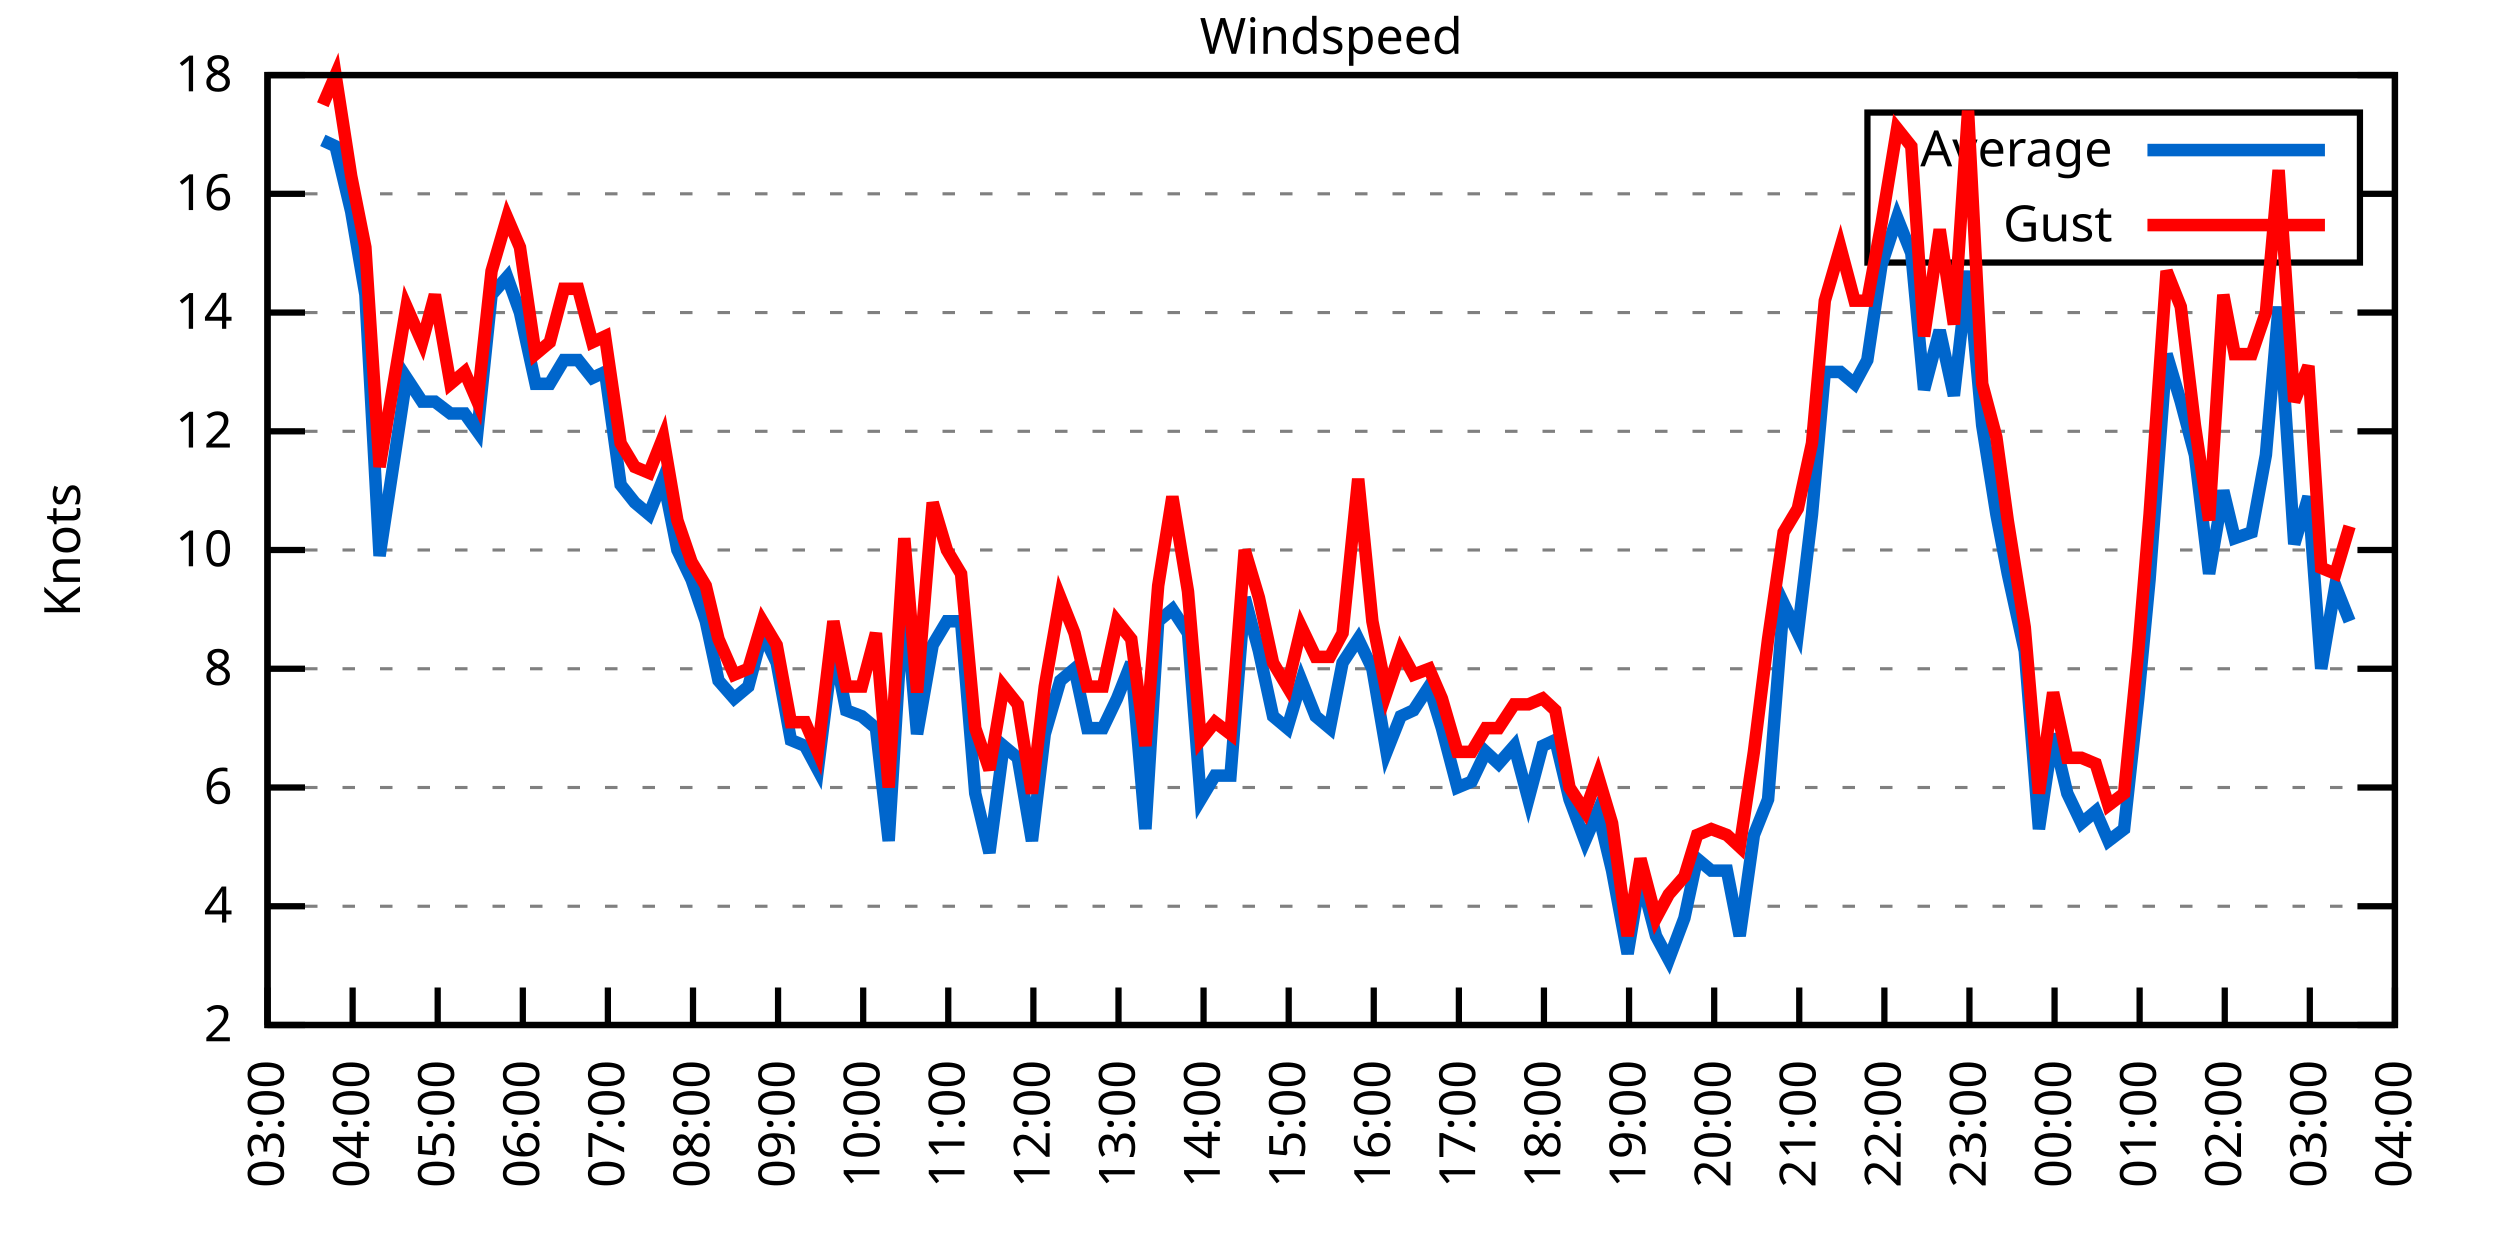
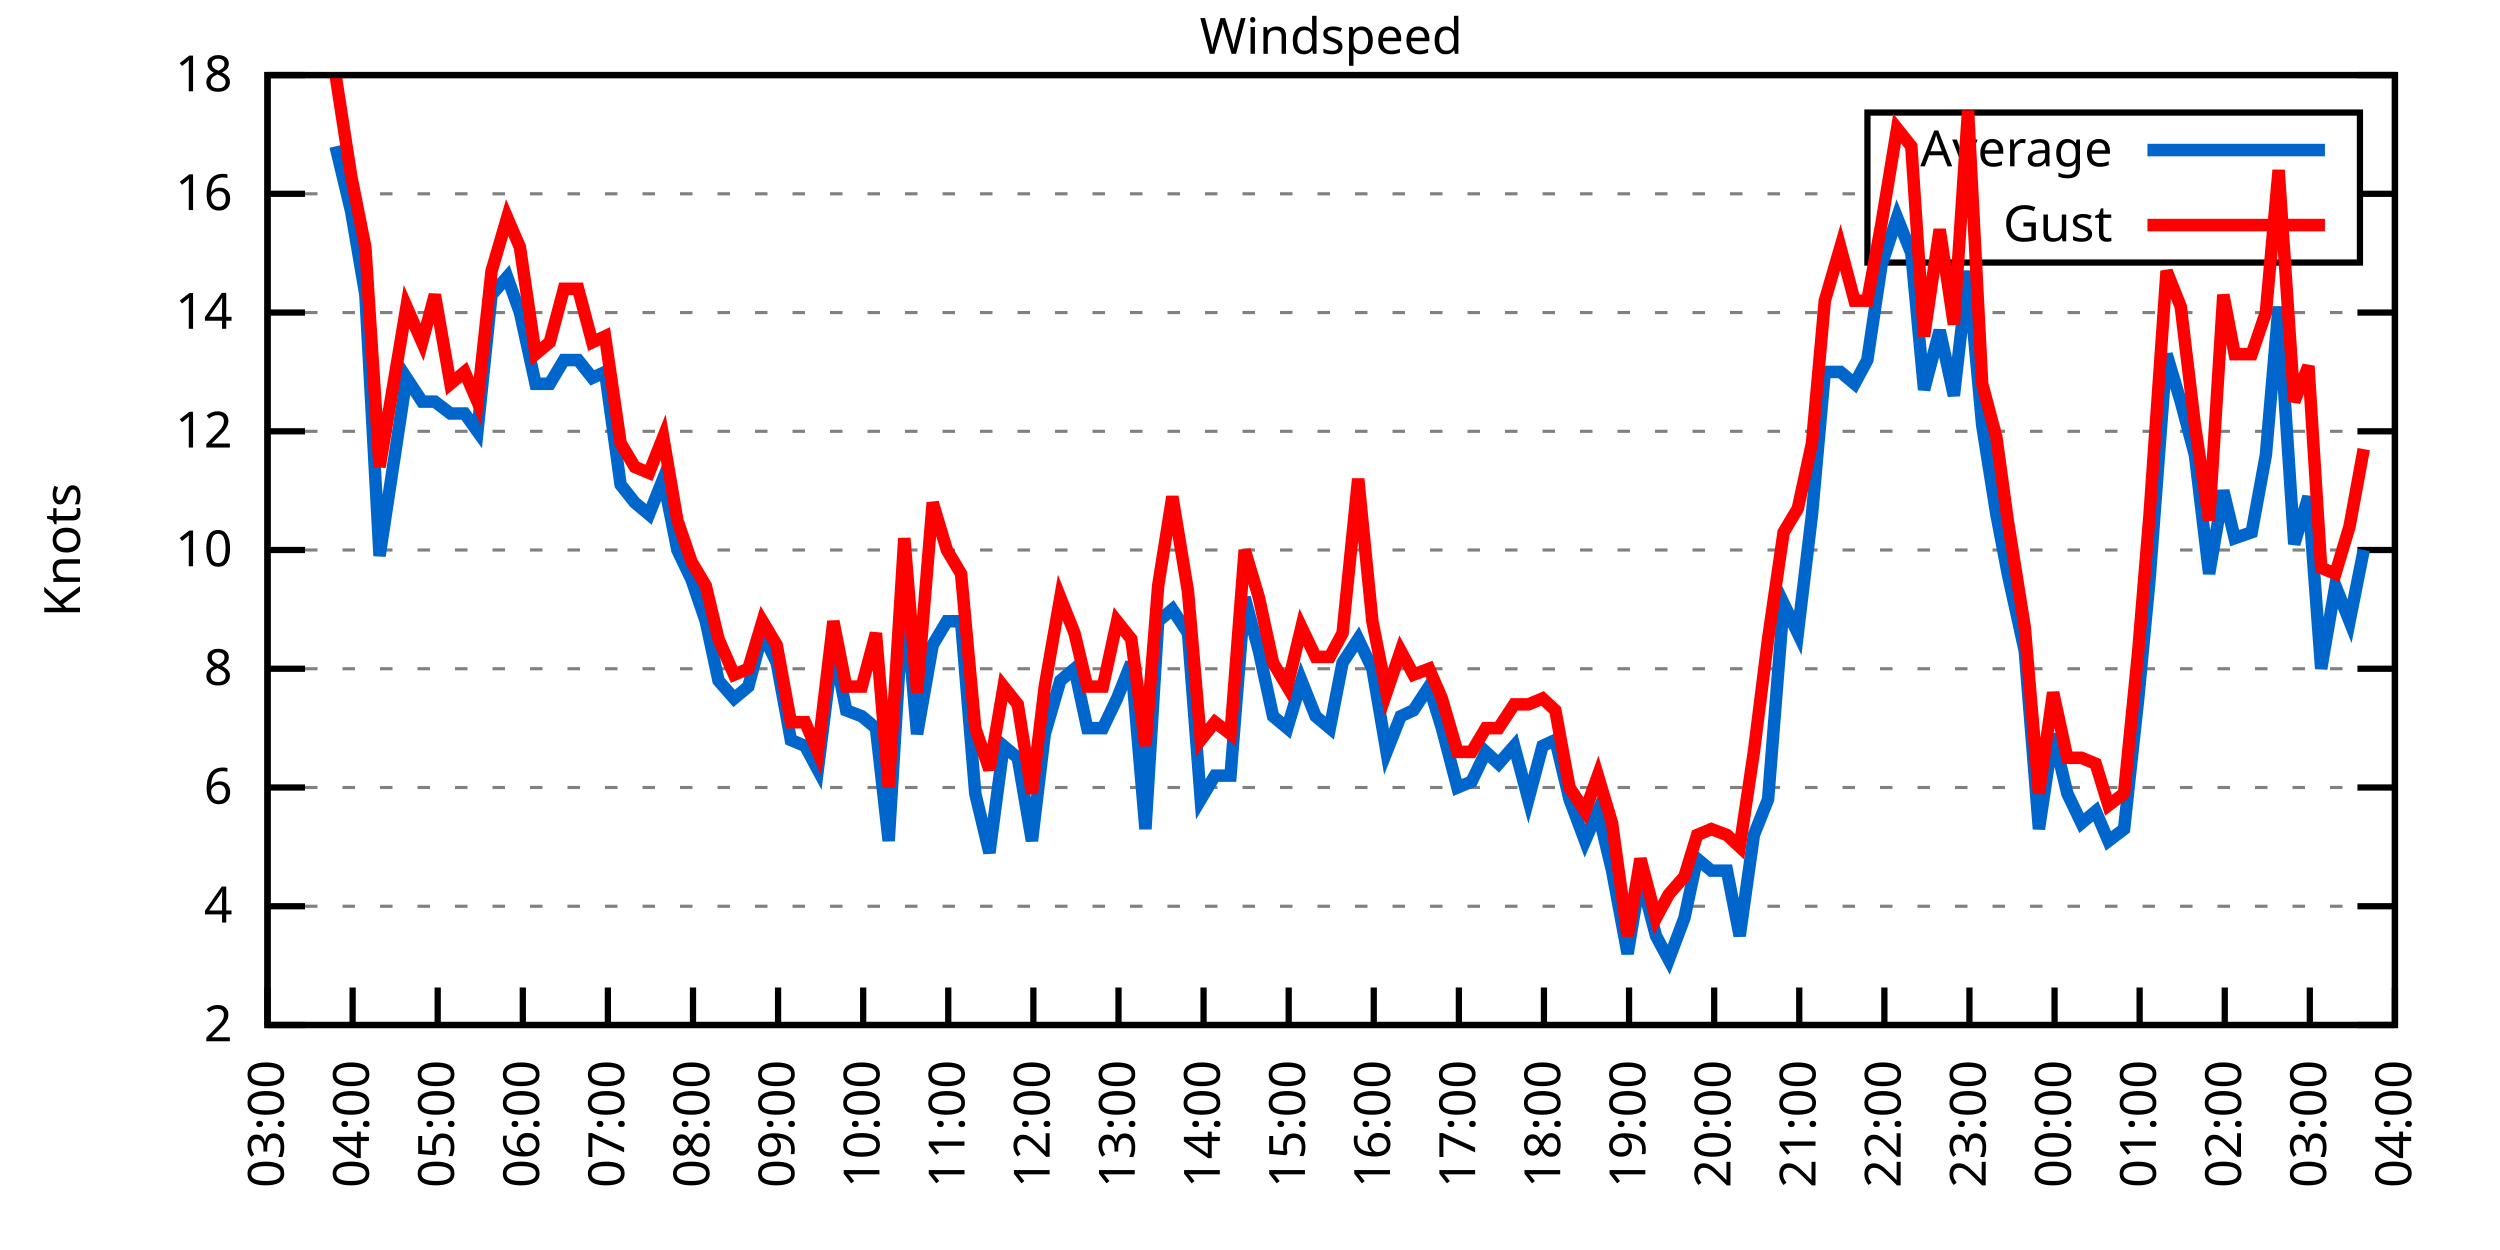
<svg xmlns="http://www.w3.org/2000/svg" xmlns:xlink="http://www.w3.org/1999/xlink" width="400" height="200" viewBox="0 0 400 200">
  <g id="gnuplot_canvas">
    <rect x="0" y="0" width="400" height="200" fill="none" />
    <defs>
      <circle id="gpDot" r="0.5" stroke-width="0.5" stroke="currentColor" />
      <path id="gpPt0" stroke-width="0.333" stroke="currentColor" d="M-1,0 h2 M0,-1 v2" />
      <path id="gpPt1" stroke-width="0.333" stroke="currentColor" d="M-1,-1 L1,1 M1,-1 L-1,1" />
      <path id="gpPt2" stroke-width="0.333" stroke="currentColor" d="M-1,0 L1,0 M0,-1 L0,1 M-1,-1 L1,1 M-1,1 L1,-1" />
      <rect id="gpPt3" stroke-width="0.333" stroke="currentColor" x="-1" y="-1" width="2" height="2" />
      <rect id="gpPt4" stroke-width="0.333" stroke="currentColor" fill="currentColor" x="-1" y="-1" width="2" height="2" />
      <circle id="gpPt5" stroke-width="0.333" stroke="currentColor" cx="0" cy="0" r="1" />
      <use xlink:href="#gpPt5" id="gpPt6" fill="currentColor" stroke="none" />
      <path id="gpPt7" stroke-width="0.333" stroke="currentColor" d="M0,-1.33 L-1.33,0.67 L1.33,0.67 z" />
      <use xlink:href="#gpPt7" id="gpPt8" fill="currentColor" stroke="none" />
      <use xlink:href="#gpPt7" id="gpPt9" stroke="currentColor" transform="rotate(180)" />
      <use xlink:href="#gpPt9" id="gpPt10" fill="currentColor" stroke="none" />
      <use xlink:href="#gpPt3" id="gpPt11" stroke="currentColor" transform="rotate(45)" />
      <use xlink:href="#gpPt11" id="gpPt12" fill="currentColor" stroke="none" />
      <path id="gpPt13" stroke-width="0.333" stroke="currentColor" d="M0,1.330 L1.265,0.411 L0.782,-1.067 L-0.782,-1.076 L-1.265,0.411 z" />
      <use xlink:href="#gpPt13" id="gpPt14" fill="currentColor" stroke="none" />
      <filter id="textbox" filterUnits="objectBoundingBox" x="0" y="0" height="1" width="1">
        <feFlood flood-color="white" flood-opacity="1" result="bgnd" />
        <feComposite in="SourceGraphic" in2="bgnd" operator="atop" />
      </filter>
      <filter id="greybox" filterUnits="objectBoundingBox" x="0" y="0" height="1" width="1">
        <feFlood flood-color="lightgrey" flood-opacity="1" result="grey" />
        <feComposite in="SourceGraphic" in2="grey" operator="atop" />
      </filter>
    </defs>
    <g fill="none" color="white" stroke="currentColor" stroke-width="1.00" stroke-linecap="butt" stroke-linejoin="miter">
</g>
    <g fill="none" color="black" stroke="currentColor" stroke-width="1.00" stroke-linecap="butt" stroke-linejoin="miter">
      <g stroke="none" shape-rendering="crispEdges">
        <polygon fill="rgb(255, 255, 255)" points="42.80,164.00 383.18,164.00 383.18,12.02 42.80,12.02 " />
      </g>
    </g>
    <g fill="none" color="black" stroke="currentColor" stroke-width="1.00" stroke-linecap="butt" stroke-linejoin="miter">
</g>
    <g fill="none" color="black" stroke="black" stroke-width="0.50" stroke-linecap="butt" stroke-linejoin="miter">
</g>
    <g fill="none" color="gray" stroke="currentColor" stroke-width="0.50" stroke-linecap="butt" stroke-linejoin="miter">
      <path stroke="gray" stroke-dasharray="2,4" class="gridline" d="M42.80,164.00 L383.19,164.00  " />
    </g>
    <g fill="none" color="gray" stroke="gray" stroke-width="1.00" stroke-linecap="butt" stroke-linejoin="miter">
</g>
    <g fill="none" color="black" stroke="currentColor" stroke-width="1.00" stroke-linecap="butt" stroke-linejoin="miter">
      <path stroke="black" d="M42.80,164.00 L48.80,164.00 M383.19,164.00 L377.19,164.00  " />
      <g transform="translate(37.20,166.60)" stroke="none" fill="black" font-family="Sans" font-size="8.00" text-anchor="end">
        <text>
          <tspan font-family="Sans"> 2</tspan>
        </text>
      </g>
    </g>
    <g fill="none" color="black" stroke="currentColor" stroke-width="1.00" stroke-linecap="butt" stroke-linejoin="miter">
</g>
    <g fill="none" color="black" stroke="black" stroke-width="0.50" stroke-linecap="butt" stroke-linejoin="miter">
</g>
    <g fill="none" color="gray" stroke="currentColor" stroke-width="0.50" stroke-linecap="butt" stroke-linejoin="miter">
      <path stroke="gray" stroke-dasharray="2,4" class="gridline" d="M42.80,145.00 L383.19,145.00  " />
    </g>
    <g fill="none" color="gray" stroke="gray" stroke-width="1.00" stroke-linecap="butt" stroke-linejoin="miter">
</g>
    <g fill="none" color="black" stroke="currentColor" stroke-width="1.00" stroke-linecap="butt" stroke-linejoin="miter">
      <path stroke="black" d="M42.80,145.00 L48.80,145.00 M383.19,145.00 L377.19,145.00  " />
      <g transform="translate(37.20,147.60)" stroke="none" fill="black" font-family="Sans" font-size="8.00" text-anchor="end">
        <text>
          <tspan font-family="Sans"> 4</tspan>
        </text>
      </g>
    </g>
    <g fill="none" color="black" stroke="currentColor" stroke-width="1.00" stroke-linecap="butt" stroke-linejoin="miter">
</g>
    <g fill="none" color="black" stroke="black" stroke-width="0.50" stroke-linecap="butt" stroke-linejoin="miter">
</g>
    <g fill="none" color="gray" stroke="currentColor" stroke-width="0.50" stroke-linecap="butt" stroke-linejoin="miter">
      <path stroke="gray" stroke-dasharray="2,4" class="gridline" d="M42.80,126.00 L383.19,126.00  " />
    </g>
    <g fill="none" color="gray" stroke="gray" stroke-width="1.00" stroke-linecap="butt" stroke-linejoin="miter">
</g>
    <g fill="none" color="black" stroke="currentColor" stroke-width="1.00" stroke-linecap="butt" stroke-linejoin="miter">
      <path stroke="black" d="M42.80,126.00 L48.80,126.00 M383.19,126.00 L377.19,126.00  " />
      <g transform="translate(37.20,128.60)" stroke="none" fill="black" font-family="Sans" font-size="8.00" text-anchor="end">
        <text>
          <tspan font-family="Sans"> 6</tspan>
        </text>
      </g>
    </g>
    <g fill="none" color="black" stroke="currentColor" stroke-width="1.00" stroke-linecap="butt" stroke-linejoin="miter">
</g>
    <g fill="none" color="black" stroke="black" stroke-width="0.50" stroke-linecap="butt" stroke-linejoin="miter">
</g>
    <g fill="none" color="gray" stroke="currentColor" stroke-width="0.50" stroke-linecap="butt" stroke-linejoin="miter">
      <path stroke="gray" stroke-dasharray="2,4" class="gridline" d="M42.80,107.00 L383.19,107.00  " />
    </g>
    <g fill="none" color="gray" stroke="gray" stroke-width="1.00" stroke-linecap="butt" stroke-linejoin="miter">
</g>
    <g fill="none" color="black" stroke="currentColor" stroke-width="1.00" stroke-linecap="butt" stroke-linejoin="miter">
      <path stroke="black" d="M42.80,107.00 L48.80,107.00 M383.19,107.00 L377.19,107.00  " />
      <g transform="translate(37.20,109.60)" stroke="none" fill="black" font-family="Sans" font-size="8.00" text-anchor="end">
        <text>
          <tspan font-family="Sans"> 8</tspan>
        </text>
      </g>
    </g>
    <g fill="none" color="black" stroke="currentColor" stroke-width="1.00" stroke-linecap="butt" stroke-linejoin="miter">
</g>
    <g fill="none" color="black" stroke="black" stroke-width="0.50" stroke-linecap="butt" stroke-linejoin="miter">
</g>
    <g fill="none" color="gray" stroke="currentColor" stroke-width="0.50" stroke-linecap="butt" stroke-linejoin="miter">
      <path stroke="gray" stroke-dasharray="2,4" class="gridline" d="M42.80,88.00 L383.19,88.00  " />
    </g>
    <g fill="none" color="gray" stroke="gray" stroke-width="1.00" stroke-linecap="butt" stroke-linejoin="miter">
</g>
    <g fill="none" color="black" stroke="currentColor" stroke-width="1.00" stroke-linecap="butt" stroke-linejoin="miter">
      <path stroke="black" d="M42.80,88.00 L48.80,88.00 M383.19,88.00 L377.19,88.00  " />
      <g transform="translate(37.20,90.60)" stroke="none" fill="black" font-family="Sans" font-size="8.00" text-anchor="end">
        <text>
          <tspan font-family="Sans"> 10</tspan>
        </text>
      </g>
    </g>
    <g fill="none" color="black" stroke="currentColor" stroke-width="1.00" stroke-linecap="butt" stroke-linejoin="miter">
</g>
    <g fill="none" color="black" stroke="black" stroke-width="0.50" stroke-linecap="butt" stroke-linejoin="miter">
</g>
    <g fill="none" color="gray" stroke="currentColor" stroke-width="0.50" stroke-linecap="butt" stroke-linejoin="miter">
      <path stroke="gray" stroke-dasharray="2,4" class="gridline" d="M42.80,69.01 L383.19,69.01  " />
    </g>
    <g fill="none" color="gray" stroke="gray" stroke-width="1.00" stroke-linecap="butt" stroke-linejoin="miter">
</g>
    <g fill="none" color="black" stroke="currentColor" stroke-width="1.00" stroke-linecap="butt" stroke-linejoin="miter">
      <path stroke="black" d="M42.80,69.01 L48.80,69.01 M383.19,69.01 L377.19,69.01  " />
      <g transform="translate(37.20,71.61)" stroke="none" fill="black" font-family="Sans" font-size="8.00" text-anchor="end">
        <text>
          <tspan font-family="Sans"> 12</tspan>
        </text>
      </g>
    </g>
    <g fill="none" color="black" stroke="currentColor" stroke-width="1.00" stroke-linecap="butt" stroke-linejoin="miter">
</g>
    <g fill="none" color="black" stroke="black" stroke-width="0.50" stroke-linecap="butt" stroke-linejoin="miter">
</g>
    <g fill="none" color="gray" stroke="currentColor" stroke-width="0.50" stroke-linecap="butt" stroke-linejoin="miter">
      <path stroke="gray" stroke-dasharray="2,4" class="gridline" d="M42.80,50.01 L383.19,50.01  " />
    </g>
    <g fill="none" color="gray" stroke="gray" stroke-width="1.00" stroke-linecap="butt" stroke-linejoin="miter">
</g>
    <g fill="none" color="black" stroke="currentColor" stroke-width="1.00" stroke-linecap="butt" stroke-linejoin="miter">
      <path stroke="black" d="M42.80,50.01 L48.80,50.01 M383.19,50.01 L377.19,50.01  " />
      <g transform="translate(37.20,52.61)" stroke="none" fill="black" font-family="Sans" font-size="8.00" text-anchor="end">
        <text>
          <tspan font-family="Sans"> 14</tspan>
        </text>
      </g>
    </g>
    <g fill="none" color="black" stroke="currentColor" stroke-width="1.00" stroke-linecap="butt" stroke-linejoin="miter">
</g>
    <g fill="none" color="black" stroke="black" stroke-width="0.50" stroke-linecap="butt" stroke-linejoin="miter">
</g>
    <g fill="none" color="gray" stroke="currentColor" stroke-width="0.50" stroke-linecap="butt" stroke-linejoin="miter">
      <path stroke="gray" stroke-dasharray="2,4" class="gridline" d="M42.80,31.01 L298.79,31.01 M377.59,31.01 L383.19,31.01  " />
    </g>
    <g fill="none" color="gray" stroke="gray" stroke-width="1.00" stroke-linecap="butt" stroke-linejoin="miter">
</g>
    <g fill="none" color="black" stroke="currentColor" stroke-width="1.00" stroke-linecap="butt" stroke-linejoin="miter">
      <path stroke="black" d="M42.80,31.01 L48.80,31.01 M383.19,31.01 L377.19,31.01  " />
      <g transform="translate(37.20,33.61)" stroke="none" fill="black" font-family="Sans" font-size="8.00" text-anchor="end">
        <text>
          <tspan font-family="Sans"> 16</tspan>
        </text>
      </g>
    </g>
    <g fill="none" color="black" stroke="currentColor" stroke-width="1.00" stroke-linecap="butt" stroke-linejoin="miter">
</g>
    <g fill="none" color="black" stroke="black" stroke-width="0.50" stroke-linecap="butt" stroke-linejoin="miter">
</g>
    <g fill="none" color="gray" stroke="currentColor" stroke-width="0.50" stroke-linecap="butt" stroke-linejoin="miter">
      <path stroke="gray" stroke-dasharray="2,4" class="gridline" d="M42.80,12.01 L383.19,12.01  " />
    </g>
    <g fill="none" color="gray" stroke="gray" stroke-width="1.00" stroke-linecap="butt" stroke-linejoin="miter">
</g>
    <g fill="none" color="black" stroke="currentColor" stroke-width="1.00" stroke-linecap="butt" stroke-linejoin="miter">
      <path stroke="black" d="M42.80,12.01 L48.80,12.01 M383.19,12.01 L377.19,12.01  " />
      <g transform="translate(37.20,14.61)" stroke="none" fill="black" font-family="Sans" font-size="8.00" text-anchor="end">
        <text>
          <tspan font-family="Sans"> 18</tspan>
        </text>
      </g>
    </g>
    <g fill="none" color="black" stroke="currentColor" stroke-width="1.00" stroke-linecap="butt" stroke-linejoin="miter">
      <path stroke="black" d="M42.80,164.00 L42.80,158.00  " />
      <g transform="translate(45.40,169.60) rotate(270.00)" stroke="none" fill="black" font-family="Sans" font-size="8.00" text-anchor="end">
        <text>
          <tspan font-family="Sans">03:00</tspan>
        </text>
      </g>
    </g>
    <g fill="none" color="black" stroke="currentColor" stroke-width="1.00" stroke-linecap="butt" stroke-linejoin="miter">
      <path stroke="black" d="M56.42,164.00 L56.42,158.00  " />
      <g transform="translate(59.02,169.60) rotate(270.00)" stroke="none" fill="black" font-family="Sans" font-size="8.00" text-anchor="end">
        <text>
          <tspan font-family="Sans">04:00</tspan>
        </text>
      </g>
    </g>
    <g fill="none" color="black" stroke="currentColor" stroke-width="1.00" stroke-linecap="butt" stroke-linejoin="miter">
      <path stroke="black" d="M70.03,164.00 L70.03,158.00  " />
      <g transform="translate(72.63,169.60) rotate(270.00)" stroke="none" fill="black" font-family="Sans" font-size="8.00" text-anchor="end">
        <text>
          <tspan font-family="Sans">05:00</tspan>
        </text>
      </g>
    </g>
    <g fill="none" color="black" stroke="currentColor" stroke-width="1.00" stroke-linecap="butt" stroke-linejoin="miter">
      <path stroke="black" d="M83.65,164.00 L83.65,158.00  " />
      <g transform="translate(86.25,169.60) rotate(270.00)" stroke="none" fill="black" font-family="Sans" font-size="8.00" text-anchor="end">
        <text>
          <tspan font-family="Sans">06:00</tspan>
        </text>
      </g>
    </g>
    <g fill="none" color="black" stroke="currentColor" stroke-width="1.00" stroke-linecap="butt" stroke-linejoin="miter">
      <path stroke="black" d="M97.26,164.00 L97.26,158.00  " />
      <g transform="translate(99.86,169.60) rotate(270.00)" stroke="none" fill="black" font-family="Sans" font-size="8.00" text-anchor="end">
        <text>
          <tspan font-family="Sans">07:00</tspan>
        </text>
      </g>
    </g>
    <g fill="none" color="black" stroke="currentColor" stroke-width="1.00" stroke-linecap="butt" stroke-linejoin="miter">
      <path stroke="black" d="M110.88,164.00 L110.88,158.00  " />
      <g transform="translate(113.48,169.60) rotate(270.00)" stroke="none" fill="black" font-family="Sans" font-size="8.00" text-anchor="end">
        <text>
          <tspan font-family="Sans">08:00</tspan>
        </text>
      </g>
    </g>
    <g fill="none" color="black" stroke="currentColor" stroke-width="1.00" stroke-linecap="butt" stroke-linejoin="miter">
      <path stroke="black" d="M124.49,164.00 L124.49,158.00  " />
      <g transform="translate(127.09,169.60) rotate(270.00)" stroke="none" fill="black" font-family="Sans" font-size="8.00" text-anchor="end">
        <text>
          <tspan font-family="Sans">09:00</tspan>
        </text>
      </g>
    </g>
    <g fill="none" color="black" stroke="currentColor" stroke-width="1.00" stroke-linecap="butt" stroke-linejoin="miter">
      <path stroke="black" d="M138.11,164.00 L138.11,158.00  " />
      <g transform="translate(140.71,169.60) rotate(270.00)" stroke="none" fill="black" font-family="Sans" font-size="8.00" text-anchor="end">
        <text>
          <tspan font-family="Sans">10:00</tspan>
        </text>
      </g>
    </g>
    <g fill="none" color="black" stroke="currentColor" stroke-width="1.00" stroke-linecap="butt" stroke-linejoin="miter">
      <path stroke="black" d="M151.72,164.00 L151.72,158.00  " />
      <g transform="translate(154.32,169.60) rotate(270.00)" stroke="none" fill="black" font-family="Sans" font-size="8.00" text-anchor="end">
        <text>
          <tspan font-family="Sans">11:00</tspan>
        </text>
      </g>
    </g>
    <g fill="none" color="black" stroke="currentColor" stroke-width="1.00" stroke-linecap="butt" stroke-linejoin="miter">
      <path stroke="black" d="M165.34,164.00 L165.34,158.00  " />
      <g transform="translate(167.94,169.60) rotate(270.00)" stroke="none" fill="black" font-family="Sans" font-size="8.00" text-anchor="end">
        <text>
          <tspan font-family="Sans">12:00</tspan>
        </text>
      </g>
    </g>
    <g fill="none" color="black" stroke="currentColor" stroke-width="1.00" stroke-linecap="butt" stroke-linejoin="miter">
      <path stroke="black" d="M178.96,164.00 L178.96,158.00  " />
      <g transform="translate(181.56,169.60) rotate(270.00)" stroke="none" fill="black" font-family="Sans" font-size="8.00" text-anchor="end">
        <text>
          <tspan font-family="Sans">13:00</tspan>
        </text>
      </g>
    </g>
    <g fill="none" color="black" stroke="currentColor" stroke-width="1.00" stroke-linecap="butt" stroke-linejoin="miter">
      <path stroke="black" d="M192.57,164.00 L192.57,158.00  " />
      <g transform="translate(195.17,169.60) rotate(270.00)" stroke="none" fill="black" font-family="Sans" font-size="8.00" text-anchor="end">
        <text>
          <tspan font-family="Sans">14:00</tspan>
        </text>
      </g>
    </g>
    <g fill="none" color="black" stroke="currentColor" stroke-width="1.00" stroke-linecap="butt" stroke-linejoin="miter">
      <path stroke="black" d="M206.19,164.00 L206.19,158.00  " />
      <g transform="translate(208.79,169.60) rotate(270.00)" stroke="none" fill="black" font-family="Sans" font-size="8.00" text-anchor="end">
        <text>
          <tspan font-family="Sans">15:00</tspan>
        </text>
      </g>
    </g>
    <g fill="none" color="black" stroke="currentColor" stroke-width="1.00" stroke-linecap="butt" stroke-linejoin="miter">
      <path stroke="black" d="M219.80,164.00 L219.80,158.00  " />
      <g transform="translate(222.40,169.60) rotate(270.00)" stroke="none" fill="black" font-family="Sans" font-size="8.00" text-anchor="end">
        <text>
          <tspan font-family="Sans">16:00</tspan>
        </text>
      </g>
    </g>
    <g fill="none" color="black" stroke="currentColor" stroke-width="1.00" stroke-linecap="butt" stroke-linejoin="miter">
      <path stroke="black" d="M233.42,164.00 L233.42,158.00  " />
      <g transform="translate(236.02,169.60) rotate(270.00)" stroke="none" fill="black" font-family="Sans" font-size="8.00" text-anchor="end">
        <text>
          <tspan font-family="Sans">17:00</tspan>
        </text>
      </g>
    </g>
    <g fill="none" color="black" stroke="currentColor" stroke-width="1.00" stroke-linecap="butt" stroke-linejoin="miter">
      <path stroke="black" d="M247.03,164.00 L247.03,158.00  " />
      <g transform="translate(249.63,169.60) rotate(270.00)" stroke="none" fill="black" font-family="Sans" font-size="8.00" text-anchor="end">
        <text>
          <tspan font-family="Sans">18:00</tspan>
        </text>
      </g>
    </g>
    <g fill="none" color="black" stroke="currentColor" stroke-width="1.00" stroke-linecap="butt" stroke-linejoin="miter">
      <path stroke="black" d="M260.65,164.00 L260.65,158.00  " />
      <g transform="translate(263.25,169.60) rotate(270.00)" stroke="none" fill="black" font-family="Sans" font-size="8.00" text-anchor="end">
        <text>
          <tspan font-family="Sans">19:00</tspan>
        </text>
      </g>
    </g>
    <g fill="none" color="black" stroke="currentColor" stroke-width="1.00" stroke-linecap="butt" stroke-linejoin="miter">
      <path stroke="black" d="M274.27,164.00 L274.27,158.00  " />
      <g transform="translate(276.87,169.60) rotate(270.00)" stroke="none" fill="black" font-family="Sans" font-size="8.00" text-anchor="end">
        <text>
          <tspan font-family="Sans">20:00</tspan>
        </text>
      </g>
    </g>
    <g fill="none" color="black" stroke="currentColor" stroke-width="1.00" stroke-linecap="butt" stroke-linejoin="miter">
      <path stroke="black" d="M287.88,164.00 L287.88,158.00  " />
      <g transform="translate(290.48,169.60) rotate(270.00)" stroke="none" fill="black" font-family="Sans" font-size="8.00" text-anchor="end">
        <text>
          <tspan font-family="Sans">21:00</tspan>
        </text>
      </g>
    </g>
    <g fill="none" color="black" stroke="currentColor" stroke-width="1.00" stroke-linecap="butt" stroke-linejoin="miter">
      <path stroke="black" d="M301.50,164.00 L301.50,158.00  " />
      <g transform="translate(304.10,169.60) rotate(270.00)" stroke="none" fill="black" font-family="Sans" font-size="8.00" text-anchor="end">
        <text>
          <tspan font-family="Sans">22:00</tspan>
        </text>
      </g>
    </g>
    <g fill="none" color="black" stroke="currentColor" stroke-width="1.00" stroke-linecap="butt" stroke-linejoin="miter">
      <path stroke="black" d="M315.11,164.00 L315.11,158.00  " />
      <g transform="translate(317.71,169.60) rotate(270.00)" stroke="none" fill="black" font-family="Sans" font-size="8.00" text-anchor="end">
        <text>
          <tspan font-family="Sans">23:00</tspan>
        </text>
      </g>
    </g>
    <g fill="none" color="black" stroke="currentColor" stroke-width="1.00" stroke-linecap="butt" stroke-linejoin="miter">
      <path stroke="black" d="M328.73,164.00 L328.73,158.00  " />
      <g transform="translate(331.33,169.60) rotate(270.00)" stroke="none" fill="black" font-family="Sans" font-size="8.00" text-anchor="end">
        <text>
          <tspan font-family="Sans">00:00</tspan>
        </text>
      </g>
    </g>
    <g fill="none" color="black" stroke="currentColor" stroke-width="1.00" stroke-linecap="butt" stroke-linejoin="miter">
      <path stroke="black" d="M342.34,164.00 L342.34,158.00  " />
      <g transform="translate(344.94,169.60) rotate(270.00)" stroke="none" fill="black" font-family="Sans" font-size="8.00" text-anchor="end">
        <text>
          <tspan font-family="Sans">01:00</tspan>
        </text>
      </g>
    </g>
    <g fill="none" color="black" stroke="currentColor" stroke-width="1.00" stroke-linecap="butt" stroke-linejoin="miter">
      <path stroke="black" d="M355.96,164.00 L355.96,158.00  " />
      <g transform="translate(358.56,169.60) rotate(270.00)" stroke="none" fill="black" font-family="Sans" font-size="8.00" text-anchor="end">
        <text>
          <tspan font-family="Sans">02:00</tspan>
        </text>
      </g>
    </g>
    <g fill="none" color="black" stroke="currentColor" stroke-width="1.00" stroke-linecap="butt" stroke-linejoin="miter">
      <path stroke="black" d="M369.57,164.00 L369.57,158.00  " />
      <g transform="translate(372.17,169.60) rotate(270.00)" stroke="none" fill="black" font-family="Sans" font-size="8.00" text-anchor="end">
        <text>
          <tspan font-family="Sans">03:00</tspan>
        </text>
      </g>
    </g>
    <g fill="none" color="black" stroke="currentColor" stroke-width="1.00" stroke-linecap="butt" stroke-linejoin="miter">
      <path stroke="black" d="M383.19,164.00 L383.19,158.00  " />
      <g transform="translate(385.79,169.60) rotate(270.00)" stroke="none" fill="black" font-family="Sans" font-size="8.00" text-anchor="end">
        <text>
          <tspan font-family="Sans">04:00</tspan>
        </text>
      </g>
    </g>
    <g fill="none" color="black" stroke="currentColor" stroke-width="1.00" stroke-linecap="butt" stroke-linejoin="miter">
</g>
    <g fill="none" color="black" stroke="currentColor" stroke-width="1.00" stroke-linecap="butt" stroke-linejoin="miter">
      <path stroke="black" d="M42.80,12.01 L42.80,164.00 L383.19,164.00 L383.19,12.01 L42.80,12.01 Z  " />
    </g>
    <g fill="none" color="black" stroke="currentColor" stroke-width="1.00" stroke-linecap="butt" stroke-linejoin="miter">
</g>
    <g fill="none" color="black" stroke="currentColor" stroke-width="1.00" stroke-linecap="butt" stroke-linejoin="miter">
      <path stroke="black" d="M298.79,42.01 L298.79,18.01 L377.59,18.01 L377.59,42.01 L298.79,42.01 Z  " />
    </g>
    <g id="Windspeed_plot_1">
      <g fill="none" color="white" stroke="black" stroke-width="2.00" stroke-linecap="butt" stroke-linejoin="miter">
</g>
      <g fill="none" color="black" stroke="currentColor" stroke-width="2.00" stroke-linecap="butt" stroke-linejoin="miter">
        <g transform="translate(337.99,26.61)" stroke="none" fill="black" font-family="Sans" font-size="8.00" text-anchor="end">
          <text>
            <tspan font-family="Sans">Average</tspan>
          </text>
        </g>
      </g>
      <g fill="none" color="black" stroke="currentColor" stroke-width="2.00" stroke-linecap="butt" stroke-linejoin="miter">
-         <path stroke="rgb(  0, 102, 204)" d="M343.59,24.01 L371.99,24.01 M51.65,22.46 L53.69,23.41 L56.19,33.86 L58.46,47.16 L60.73,88.95 L65.04,60.46   L67.54,64.26 L69.58,64.26 L72.07,66.16 L74.34,66.16 L76.39,69.01 L78.65,47.16 L81.15,44.31 L83.19,50.01   L85.69,61.41 L87.96,61.41 L90.23,57.61 L92.50,57.61 L94.77,60.46 L96.81,59.51 L99.30,77.56 L101.57,80.41   L103.84,82.31 L106.11,76.61 L108.38,88.00 L110.65,92.75 L112.92,99.40 L114.96,108.90 L117.46,111.75 L119.73,109.85   L122.00,101.30 L124.27,106.05 L126.54,118.40 L128.81,119.35 L130.85,123.15 L133.34,103.20 L135.39,113.65 L137.88,114.60   L140.15,116.50 L142.19,134.55 L144.69,93.70 L146.73,117.45 L149.23,103.20 L151.50,99.40 L153.77,99.40 L156.04,126.95   L158.31,136.45 L160.57,119.35 L162.84,121.25 L165.11,134.55 L167.16,117.45 L169.65,108.90 L171.92,107.00 L173.96,116.50   L176.46,116.50 L178.73,111.75 L181.00,106.05 L183.27,132.65 L185.31,99.40 L187.58,97.50 L190.08,101.30 L192.12,127.90   L194.39,124.10 L196.88,124.10 L199.15,95.60 L201.42,104.15 L203.69,114.60 L205.96,116.50 L208.23,108.90 L210.50,114.60   L212.77,116.50 L214.81,106.05 L217.31,102.25 L219.58,107.00 L221.85,120.30 L224.11,114.60 L226.16,113.65 L228.65,109.85   L230.70,116.50 L233.19,126.00 L235.46,125.05 L237.73,120.30 L239.77,122.20 L242.27,119.35 L244.54,127.90 L246.81,119.35   L248.85,118.40 L251.12,127.90 L253.61,134.55 L255.66,129.80 L257.93,139.30 L260.42,152.60 L262.47,140.25 L264.96,149.75   L267.00,153.55 L269.50,146.90 L271.54,137.40 L273.81,139.30 L276.31,139.30 L278.35,149.75 L280.62,133.60 L282.89,127.90   L285.38,96.55 L287.65,101.30 L289.92,82.31 L291.97,59.51 L294.46,59.51 L296.73,61.41 L298.77,57.61 L301.04,42.41   L303.54,34.81 L305.81,40.51 L307.85,62.36 L310.35,52.86 L312.62,63.31 L314.89,43.36 L317.15,68.06 L319.42,82.31   L321.24,91.80 L323.96,104.15 L326.23,132.65 L328.50,117.45 L330.77,126.95 L333.04,131.70 L335.31,129.80 L337.35,134.55   L339.85,132.65 L342.12,111.75 L343.93,92.75 L346.65,56.66 L348.92,64.26 L351.19,72.81 L353.46,91.80 L355.73,78.51   L357.55,86.11 L360.27,85.16 L362.54,72.81 L364.58,49.06 L367.08,87.06 L369.35,79.46 L371.39,107.00 L373.66,93.70   L375.93,99.40  " />
+         <path stroke="rgb(  0, 102, 204)" d="M343.59,24.01 L371.99,24.01 M53.69,23.41 L56.19,33.86 L58.46,47.16 L60.73,88.95 L65.04,60.46 L67.54,64.26   L69.58,64.26 L72.07,66.16 L74.34,66.16 L76.39,69.01 L78.65,47.16 L81.15,44.31 L83.19,50.01 L85.69,61.41   L87.96,61.41 L90.23,57.61 L92.50,57.61 L94.77,60.46 L96.81,59.51 L99.30,77.56 L101.57,80.41 L103.84,82.31   L106.11,76.61 L108.38,88.00 L110.65,92.75 L112.92,99.40 L114.96,108.90 L117.46,111.75 L119.73,109.85 L122.00,101.30   L124.27,106.05 L126.54,118.40 L128.81,119.35 L130.85,123.15 L133.34,103.20 L135.39,113.65 L137.88,114.60 L140.15,116.50   L142.19,134.55 L144.69,93.70 L146.73,117.45 L149.23,103.20 L151.50,99.40 L153.77,99.40 L156.04,126.95 L158.31,136.45   L160.57,119.35 L162.84,121.25 L165.11,134.55 L167.16,117.45 L169.65,108.90 L171.92,107.00 L173.96,116.50 L176.46,116.50   L178.73,111.75 L181.00,106.05 L183.27,132.65 L185.31,99.40 L187.58,97.50 L190.08,101.30 L192.12,127.90 L194.39,124.10   L196.88,124.10 L199.15,95.60 L201.42,104.15 L203.69,114.60 L205.96,116.50 L208.23,108.90 L210.50,114.60 L212.77,116.50   L214.81,106.05 L217.31,102.25 L219.58,107.00 L221.85,120.30 L224.11,114.60 L226.16,113.65 L228.65,109.85 L230.70,116.50   L233.19,126.00 L235.46,125.05 L237.73,120.30 L239.77,122.20 L242.27,119.35 L244.54,127.90 L246.81,119.35 L248.85,118.40   L251.12,127.90 L253.61,134.55 L255.66,129.80 L257.93,139.30 L260.42,152.60 L262.47,140.25 L264.96,149.75 L267.00,153.55   L269.50,146.90 L271.54,137.40 L273.81,139.30 L276.31,139.30 L278.35,149.75 L280.62,133.60 L282.89,127.90 L285.38,96.55   L287.65,101.30 L289.92,82.31 L291.97,59.51 L294.46,59.51 L296.73,61.41 L298.77,57.61 L301.04,42.41 L303.54,34.81   L305.81,40.51 L307.85,62.36 L310.35,52.86 L312.62,63.31 L314.89,43.36 L317.15,68.06 L319.42,82.31 L321.24,91.80   L323.96,104.15 L326.23,132.65 L328.50,117.45 L330.77,126.95 L333.04,131.70 L335.31,129.80 L337.35,134.55 L339.85,132.65   L342.12,111.75 L343.93,92.75 L346.65,56.66 L348.92,64.26 L351.19,72.81 L353.46,91.80 L355.73,78.51 L357.55,86.11   L360.27,85.16 L362.54,72.81 L364.58,49.06 L367.08,87.06 L369.35,79.46 L371.39,107.00 L373.66,93.70 L375.93,99.40   L378.20,88.00  " />
      </g>
    </g>
    <g id="Windspeed_plot_2">
      <g fill="none" color="black" stroke="currentColor" stroke-width="2.00" stroke-linecap="butt" stroke-linejoin="miter">
        <g transform="translate(337.99,38.61)" stroke="none" fill="black" font-family="Sans" font-size="8.00" text-anchor="end">
          <text>
            <tspan font-family="Sans">Gust</tspan>
          </text>
        </g>
      </g>
      <g fill="none" color="black" stroke="currentColor" stroke-width="2.00" stroke-linecap="butt" stroke-linejoin="miter">
-         <path stroke="rgb(255,   0,   0)" d="M343.59,36.01 L371.99,36.01 M51.65,16.76 L53.69,12.01 L56.19,28.16 L58.46,39.56 L60.73,74.71 L65.04,49.06   L67.54,54.76 L69.58,47.16 L72.07,61.41 L74.34,59.51 L76.39,64.26 L78.65,43.36 L81.15,34.81 L83.19,39.56   L85.69,56.66 L87.96,54.76 L90.23,46.21 L92.50,46.21 L94.77,54.76 L96.81,53.81 L99.30,70.91 L101.57,74.71   L103.84,75.66 L106.11,69.96 L108.38,83.26 L110.65,89.90 L112.92,93.70 L114.96,102.25 L117.46,107.95 L119.73,107.00   L122.00,99.40 L124.27,103.20 L126.54,115.55 L128.81,115.55 L130.85,120.30 L133.34,99.40 L135.39,109.85 L137.88,109.85   L140.15,101.30 L142.19,126.00 L144.69,86.11 L146.73,110.80 L149.23,80.41 L151.50,88.00 L153.77,91.80 L156.04,116.50   L158.31,123.15 L160.57,109.85 L162.84,112.70 L165.11,126.95 L167.16,109.85 L169.65,95.60 L171.92,101.30 L173.96,109.85   L176.46,109.85 L178.73,99.40 L181.00,102.25 L183.27,119.35 L185.31,93.70 L187.58,79.46 L190.08,94.65 L192.12,118.40   L194.39,115.55 L196.88,117.45 L199.15,88.00 L201.42,95.60 L203.69,106.05 L205.96,109.85 L208.23,100.35 L210.50,105.10   L212.77,105.10 L214.81,101.30 L217.31,76.61 L219.58,99.40 L221.85,110.80 L224.11,104.15 L226.16,107.95 L228.65,107.00   L230.70,111.75 L233.19,120.30 L235.46,120.30 L237.73,116.50 L239.77,116.50 L242.27,112.70 L244.54,112.70 L246.81,111.75   L248.85,113.65 L251.12,126.00 L253.61,129.80 L255.66,124.10 L257.93,131.70 L260.42,149.75 L262.47,137.40 L264.96,146.90   L267.00,143.10 L269.50,140.25 L271.54,133.60 L273.81,132.65 L276.31,133.60 L278.35,135.50 L280.62,120.30 L282.89,102.25   L285.38,85.16 L287.65,81.36 L289.92,70.91 L291.97,48.11 L294.46,39.56 L296.73,48.11 L298.77,48.11 L301.04,35.76   L303.54,20.56 L305.81,23.41 L307.85,53.81 L310.35,36.71 L312.62,51.91 L314.89,17.71 L317.15,61.41 L319.42,69.96   L321.24,83.26 L323.96,100.35 L326.23,126.95 L328.50,110.80 L330.77,121.25 L333.04,121.25 L335.31,122.20 L337.35,128.85   L339.85,126.95 L342.12,104.15 L343.93,82.31 L346.65,43.36 L348.92,49.06 L351.19,68.06 L353.46,83.26 L355.73,47.16   L357.55,56.66 L360.27,56.66 L362.54,50.01 L364.58,27.21 L367.08,64.26 L369.35,58.56 L371.39,90.85 L373.66,91.80   L375.93,84.21  " />
+         <path stroke="rgb(255,   0,   0)" d="M343.59,36.01 L371.99,36.01 M53.69,12.01 L56.19,28.16 L58.46,39.56 L60.73,74.71 L65.04,49.06 L67.54,54.76   L69.58,47.16 L72.07,61.41 L74.34,59.51 L76.39,64.26 L78.65,43.36 L81.15,34.81 L83.19,39.56 L85.69,56.66   L87.96,54.76 L90.23,46.21 L92.50,46.21 L94.77,54.76 L96.81,53.81 L99.30,70.91 L101.57,74.71 L103.84,75.66   L106.11,69.96 L108.38,83.26 L110.65,89.90 L112.92,93.70 L114.96,102.25 L117.46,107.95 L119.73,107.00 L122.00,99.40   L124.27,103.20 L126.54,115.55 L128.81,115.55 L130.85,120.30 L133.34,99.40 L135.39,109.85 L137.88,109.85 L140.15,101.30   L142.19,126.00 L144.69,86.11 L146.73,110.80 L149.23,80.41 L151.50,88.00 L153.77,91.80 L156.04,116.50 L158.31,123.15   L160.57,109.85 L162.84,112.70 L165.11,126.95 L167.16,109.85 L169.65,95.60 L171.92,101.30 L173.96,109.85 L176.46,109.85   L178.73,99.40 L181.00,102.25 L183.27,119.35 L185.31,93.70 L187.58,79.46 L190.08,94.65 L192.12,118.40 L194.39,115.55   L196.88,117.45 L199.15,88.00 L201.42,95.60 L203.69,106.05 L205.96,109.85 L208.23,100.35 L210.50,105.10 L212.77,105.10   L214.81,101.30 L217.31,76.61 L219.58,99.40 L221.85,110.80 L224.11,104.15 L226.16,107.95 L228.65,107.00 L230.70,111.75   L233.19,120.30 L235.46,120.30 L237.73,116.50 L239.77,116.50 L242.27,112.70 L244.54,112.70 L246.81,111.75 L248.85,113.65   L251.12,126.00 L253.61,129.80 L255.66,124.10 L257.93,131.70 L260.42,149.75 L262.47,137.40 L264.96,146.90 L267.00,143.10   L269.50,140.25 L271.54,133.60 L273.81,132.65 L276.31,133.60 L278.35,135.50 L280.62,120.30 L282.89,102.25 L285.38,85.16   L287.65,81.36 L289.92,70.91 L291.97,48.11 L294.46,39.56 L296.73,48.11 L298.77,48.11 L301.04,35.76 L303.54,20.56   L305.81,23.41 L307.85,53.81 L310.35,36.71 L312.62,51.91 L314.89,17.71 L317.15,61.41 L319.42,69.96 L321.24,83.26   L323.96,100.35 L326.23,126.95 L328.50,110.80 L330.77,121.25 L333.04,121.25 L335.31,122.20 L337.35,128.85 L339.85,126.95   L342.12,104.15 L343.93,82.31 L346.65,43.36 L348.92,49.06 L351.19,68.06 L353.46,83.26 L355.73,47.16 L357.55,56.66   L360.27,56.66 L362.54,50.01 L364.58,27.21 L367.08,64.26 L369.35,58.56 L371.39,90.85 L373.66,91.80 L375.93,84.21   L378.20,71.86  " />
      </g>
    </g>
    <g fill="none" color="black" stroke="currentColor" stroke-width="2.00" stroke-linecap="butt" stroke-linejoin="miter">
</g>
    <g fill="none" color="black" stroke="black" stroke-width="1.00" stroke-linecap="butt" stroke-linejoin="miter">
</g>
    <g fill="none" color="black" stroke="currentColor" stroke-width="1.00" stroke-linecap="butt" stroke-linejoin="miter">
      <path stroke="black" d="M42.80,12.01 L42.80,164.00 L383.19,164.00 L383.19,12.01 L42.80,12.01 Z  " />
      <g transform="translate(12.80,88.01) rotate(270.00)" stroke="none" fill="black" font-family="Sans" font-size="8.00" text-anchor="middle">
        <text>
          <tspan font-family="Sans">Knots</tspan>
        </text>
      </g>
    </g>
    <g fill="none" color="black" stroke="currentColor" stroke-width="1.00" stroke-linecap="butt" stroke-linejoin="miter">
</g>
    <g fill="none" color="black" stroke="currentColor" stroke-width="1.00" stroke-linecap="butt" stroke-linejoin="miter">
      <g transform="translate(212.99,8.61)" stroke="none" fill="black" font-family="Sans" font-size="8.00" text-anchor="middle">
        <text>
          <tspan font-family="Sans">Windspeed</tspan>
        </text>
      </g>
    </g>
    <g fill="none" color="black" stroke="currentColor" stroke-width="1.00" stroke-linecap="butt" stroke-linejoin="miter">
</g>
  </g>
</svg>
